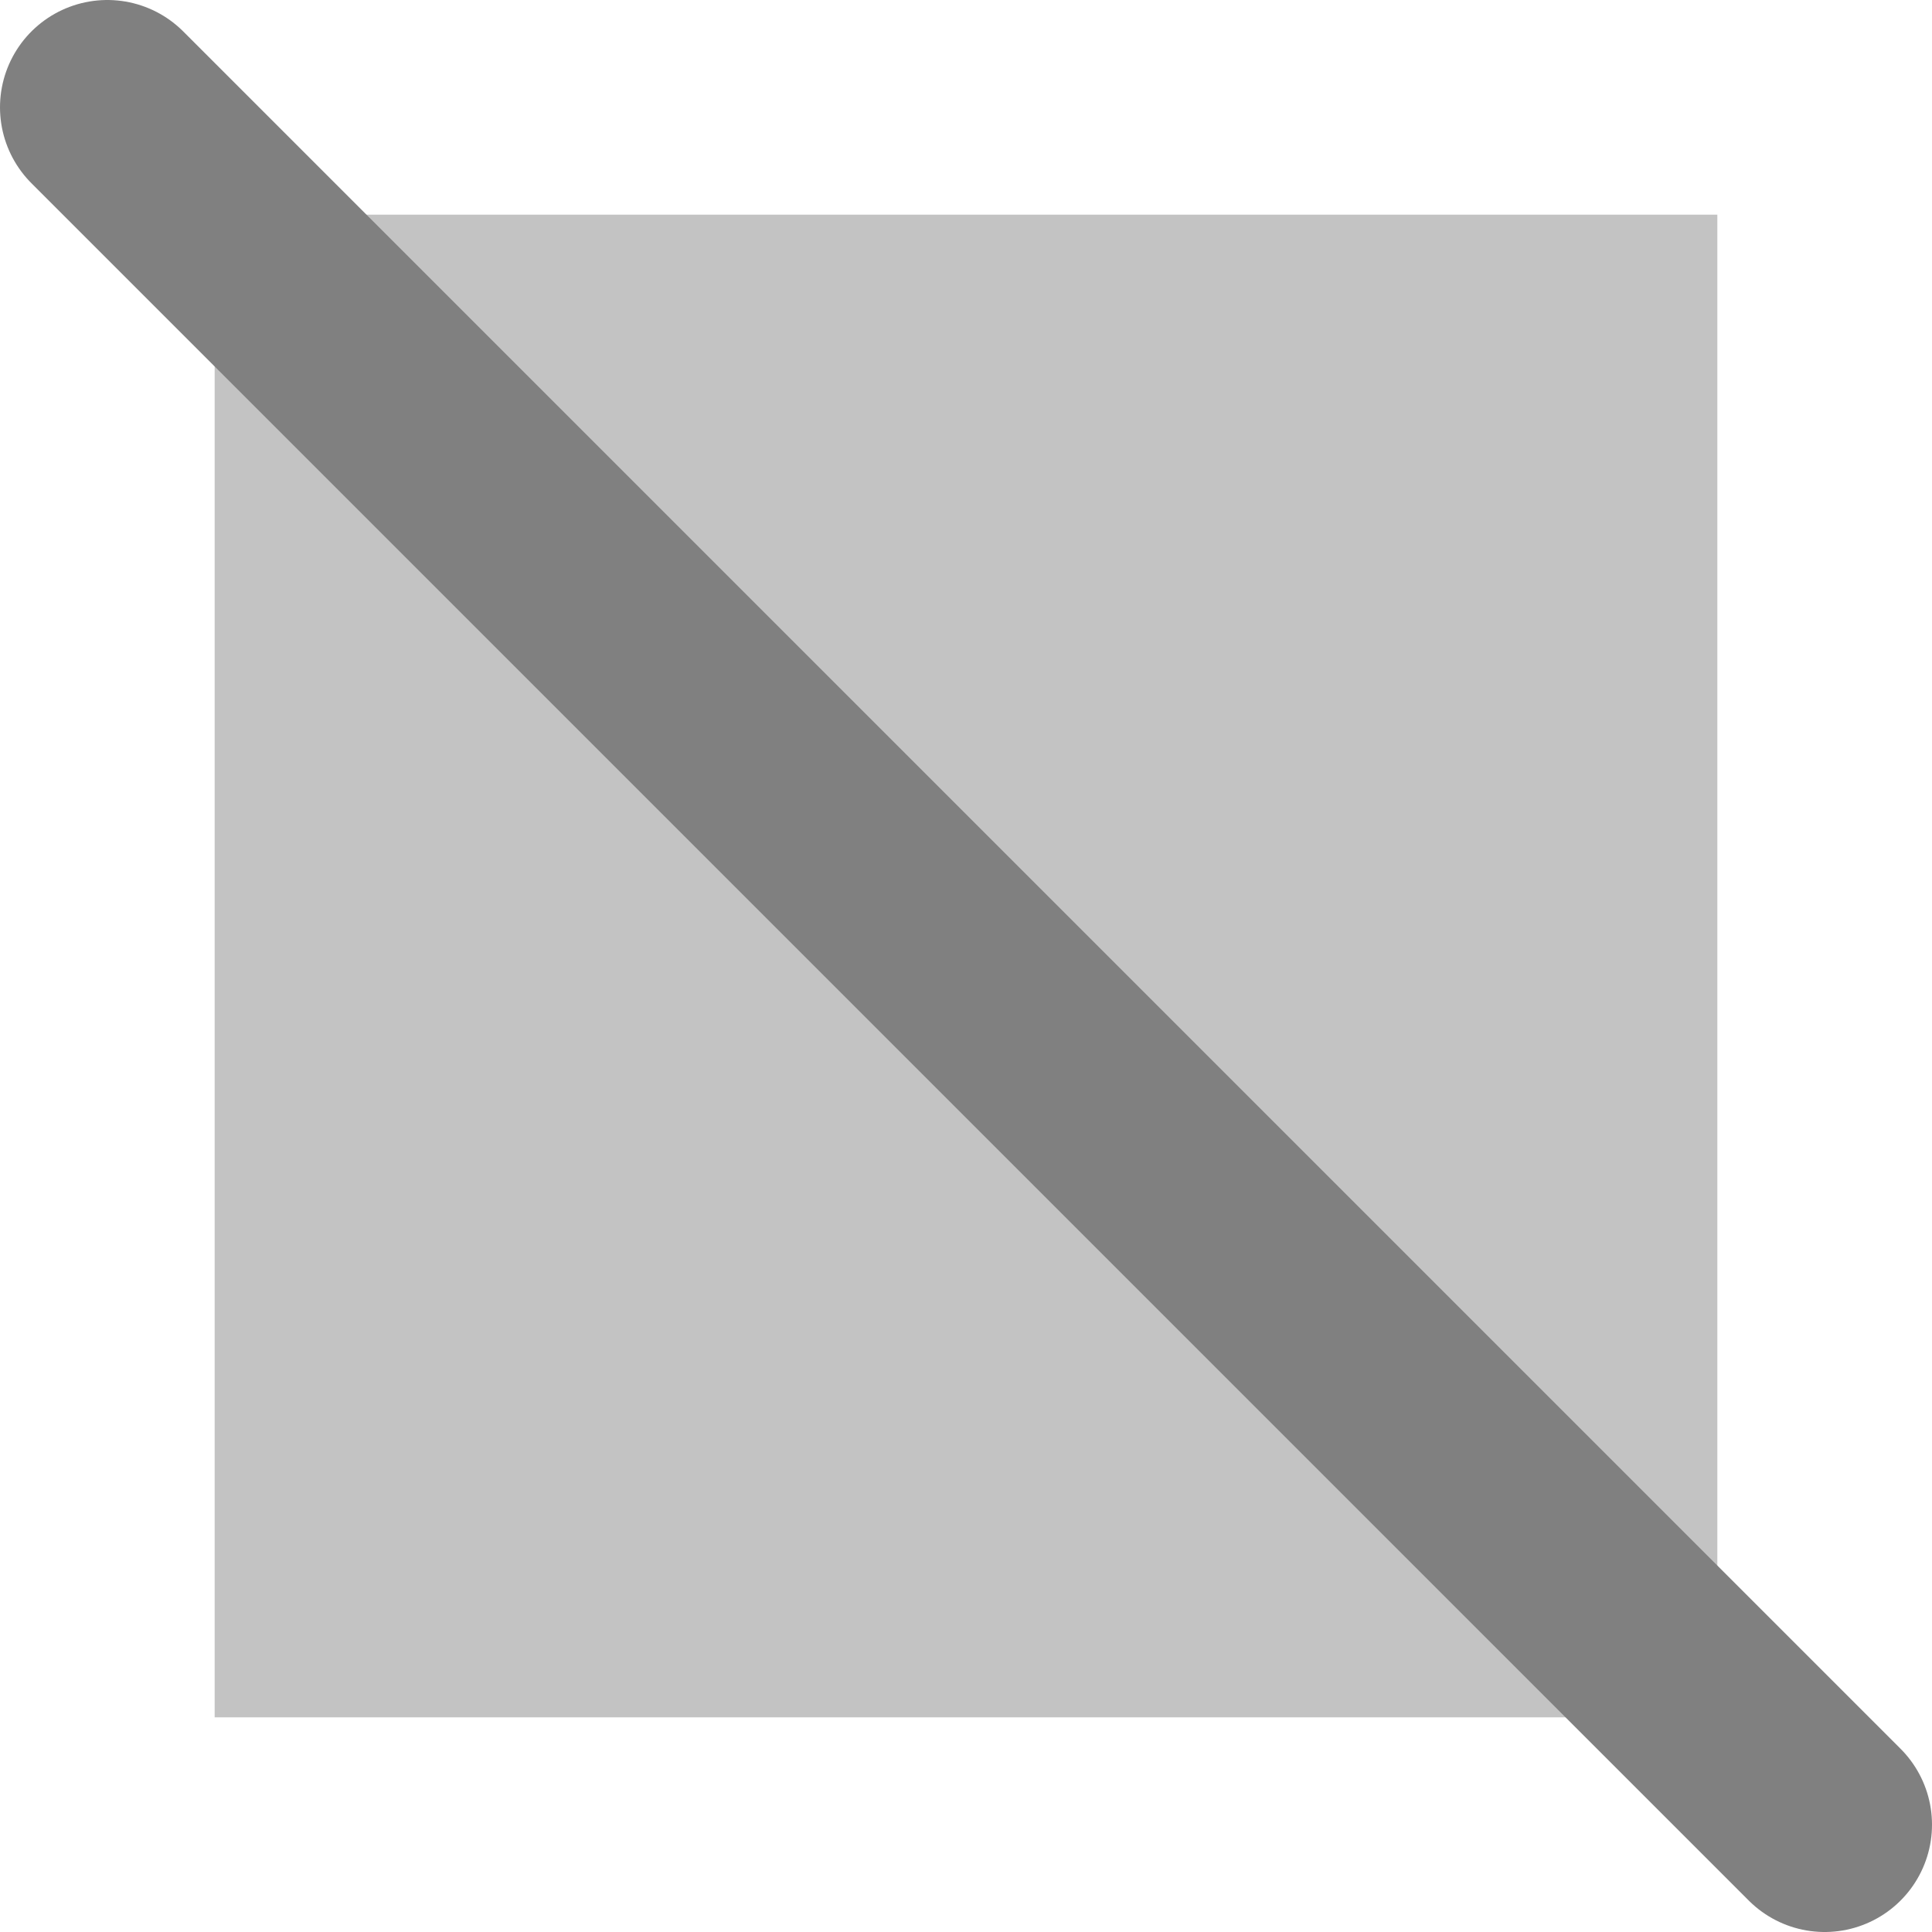
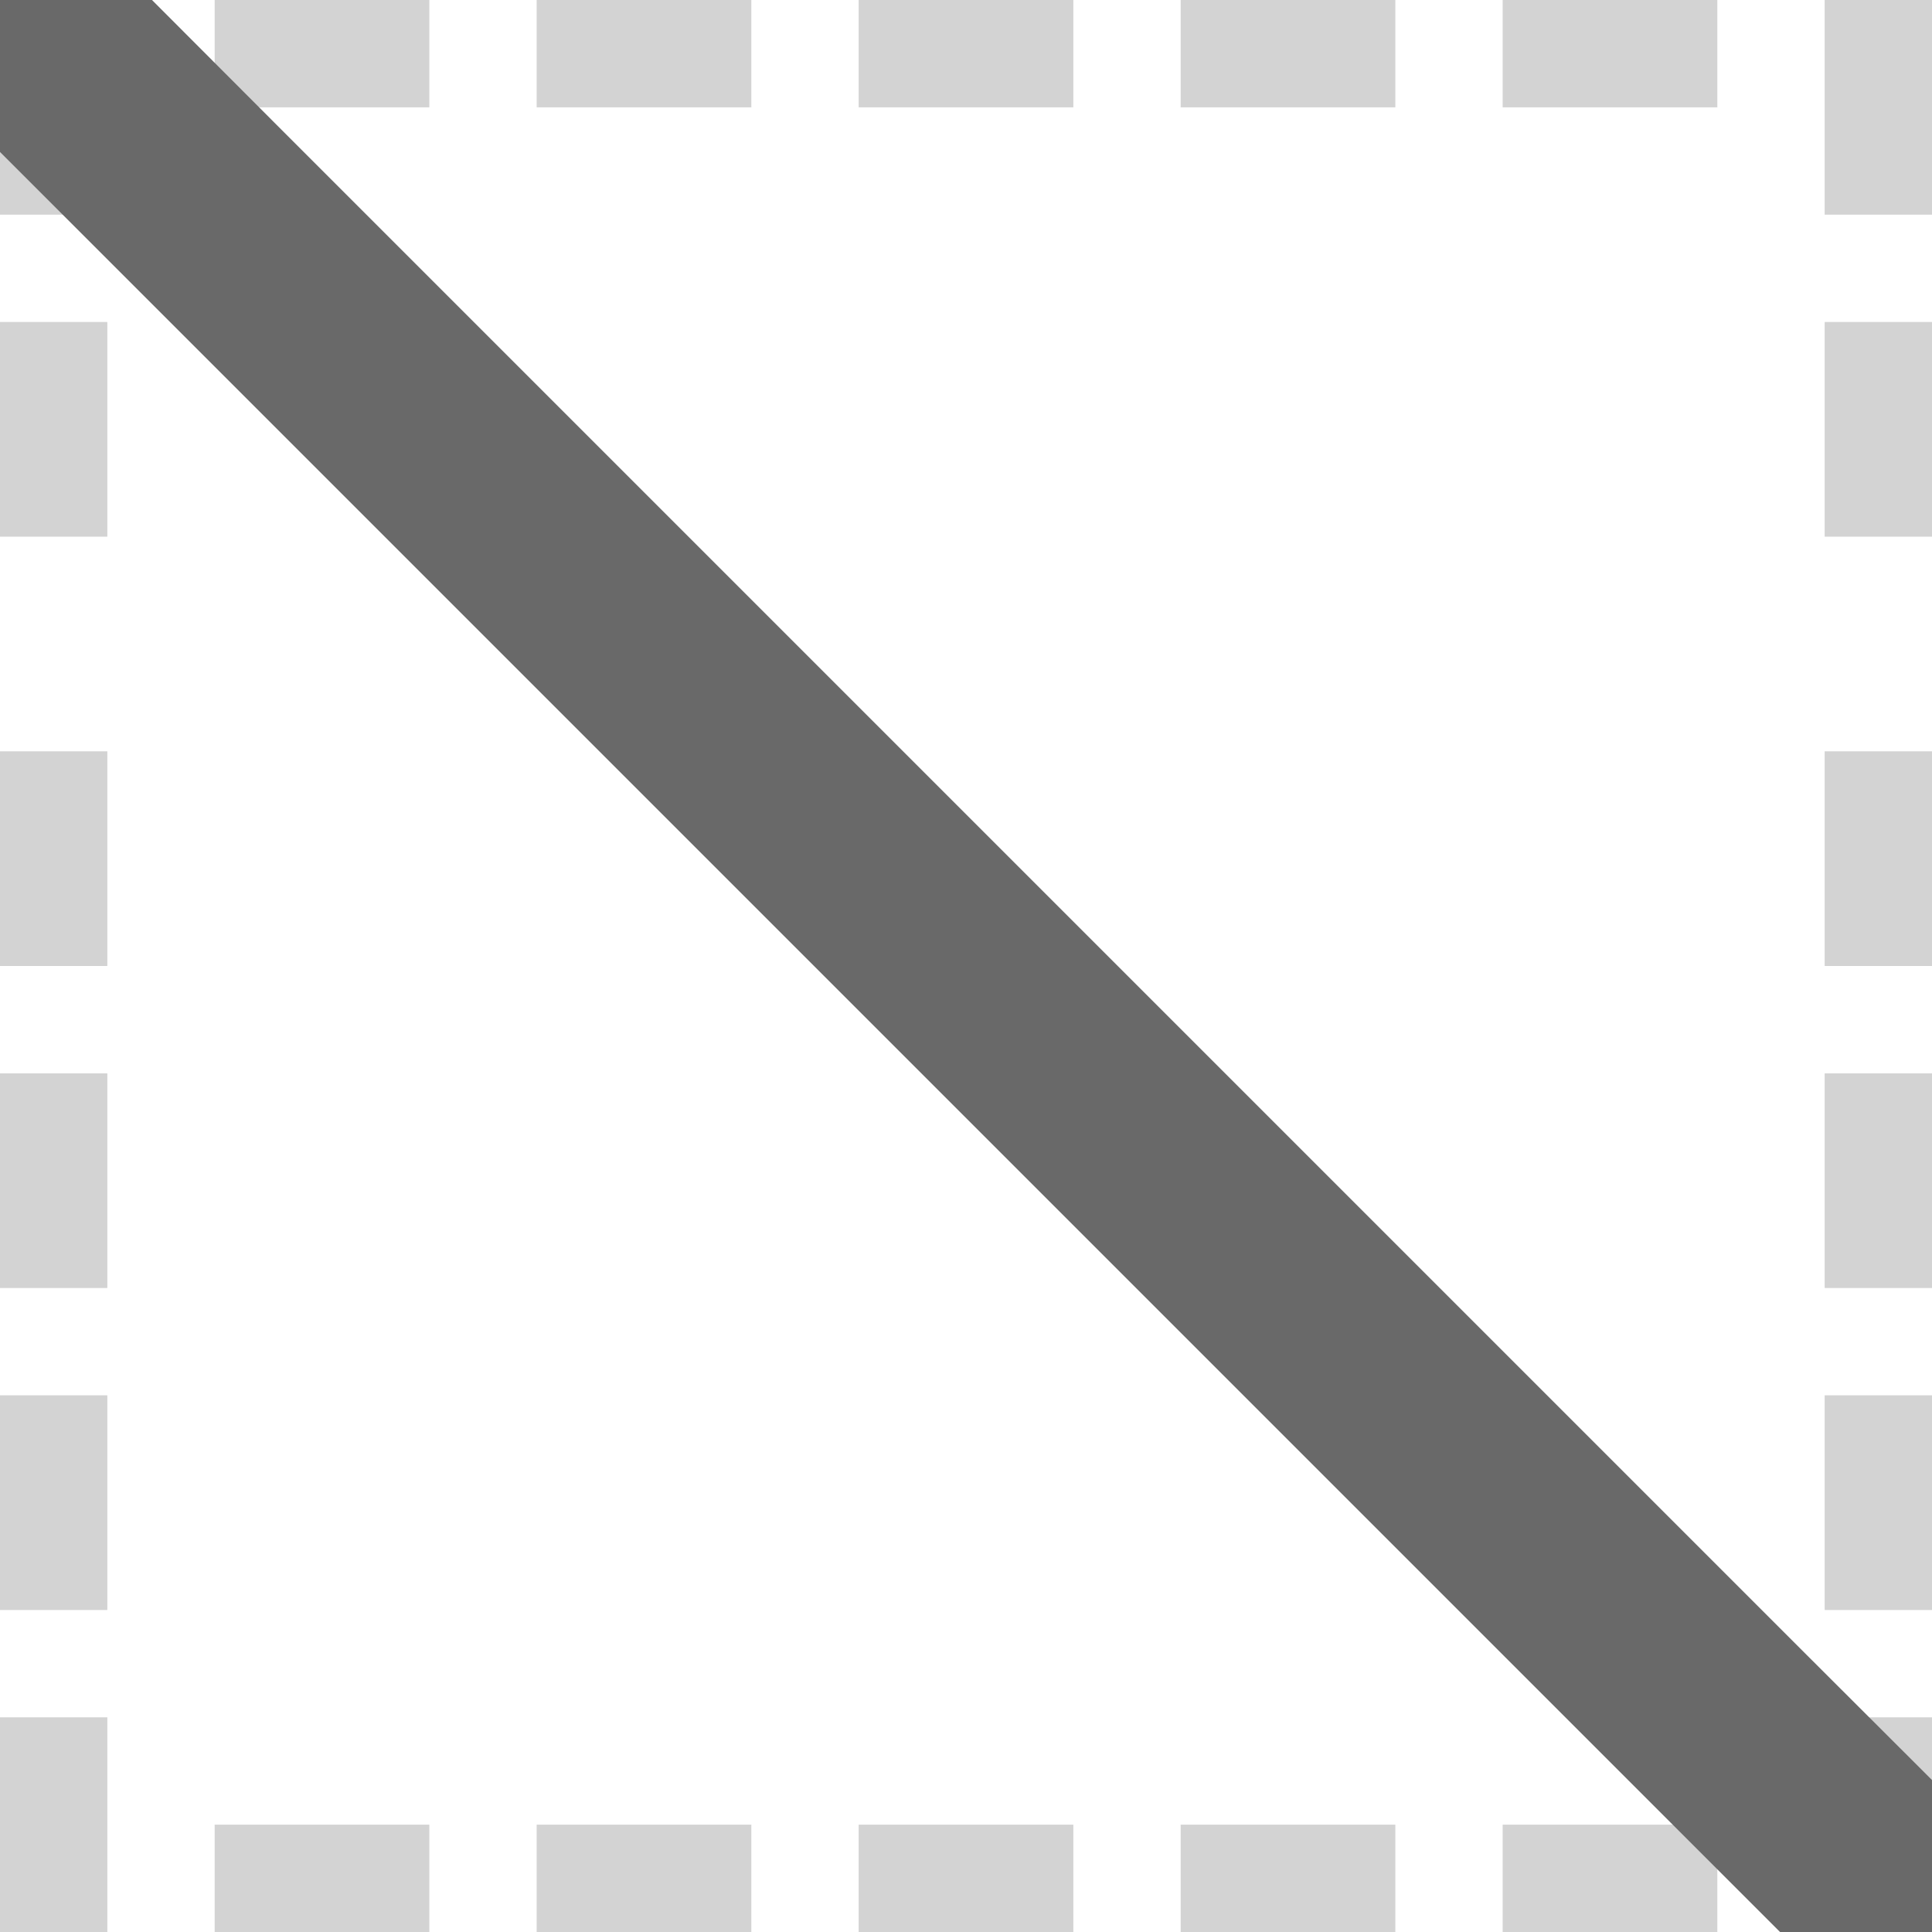
- <svg xmlns="http://www.w3.org/2000/svg" viewBox="0 0 18 18">
-   <path d="m0 0v18h18v-18zm2 2h14v14h-14z" fill="#fff" />
-   <path d="m2 2h14v14h-14z" fill="#808080" opacity=".4" />
-   <path d="m1 1 16 16" fill="none" stroke="#808080" stroke-linecap="round" stroke-linejoin="round" stroke-width="2" />
+ <svg xmlns="http://www.w3.org/2000/svg" height="18" viewBox="0 0 18 18" width="18">
+   <path d="m0 0v18h18v-18z" fill="#fff" stroke-width="1.125" />
+   <path d="m0 0v1 1h1v-1-1zm2 0v1h2v-1zm3 0v1h2v-1zm3 0v1h2v-1zm3 0v1h2v-1zm3 0v1h2v-1zm3 0v1 1h1v-1-1zm-17 3v2h1v-2zm17 0v2h1v-2zm-17 4v2h1v-2zm17 0v2h1v-2zm-17 3v2h1v-2zm17 0v2h1v-2zm-17 3v2h1v-2zm17 0v2h1v-2zm-17 3v2h1v-2zm17 0v1 1h1v-2zm-15 1v1h2v-1zm3 0v1h2v-1zm3 0v1h2v-1zm3 0v1h2v-1zm3 0v1h2v-1z" fill="#d3d3d3" />
+   <path d="m0 0v1.416l16.584 16.584h1.416v-1.416l-1.143-1.141-14.301-14.301-1.141-1.143z" fill="#696969" />
</svg>
